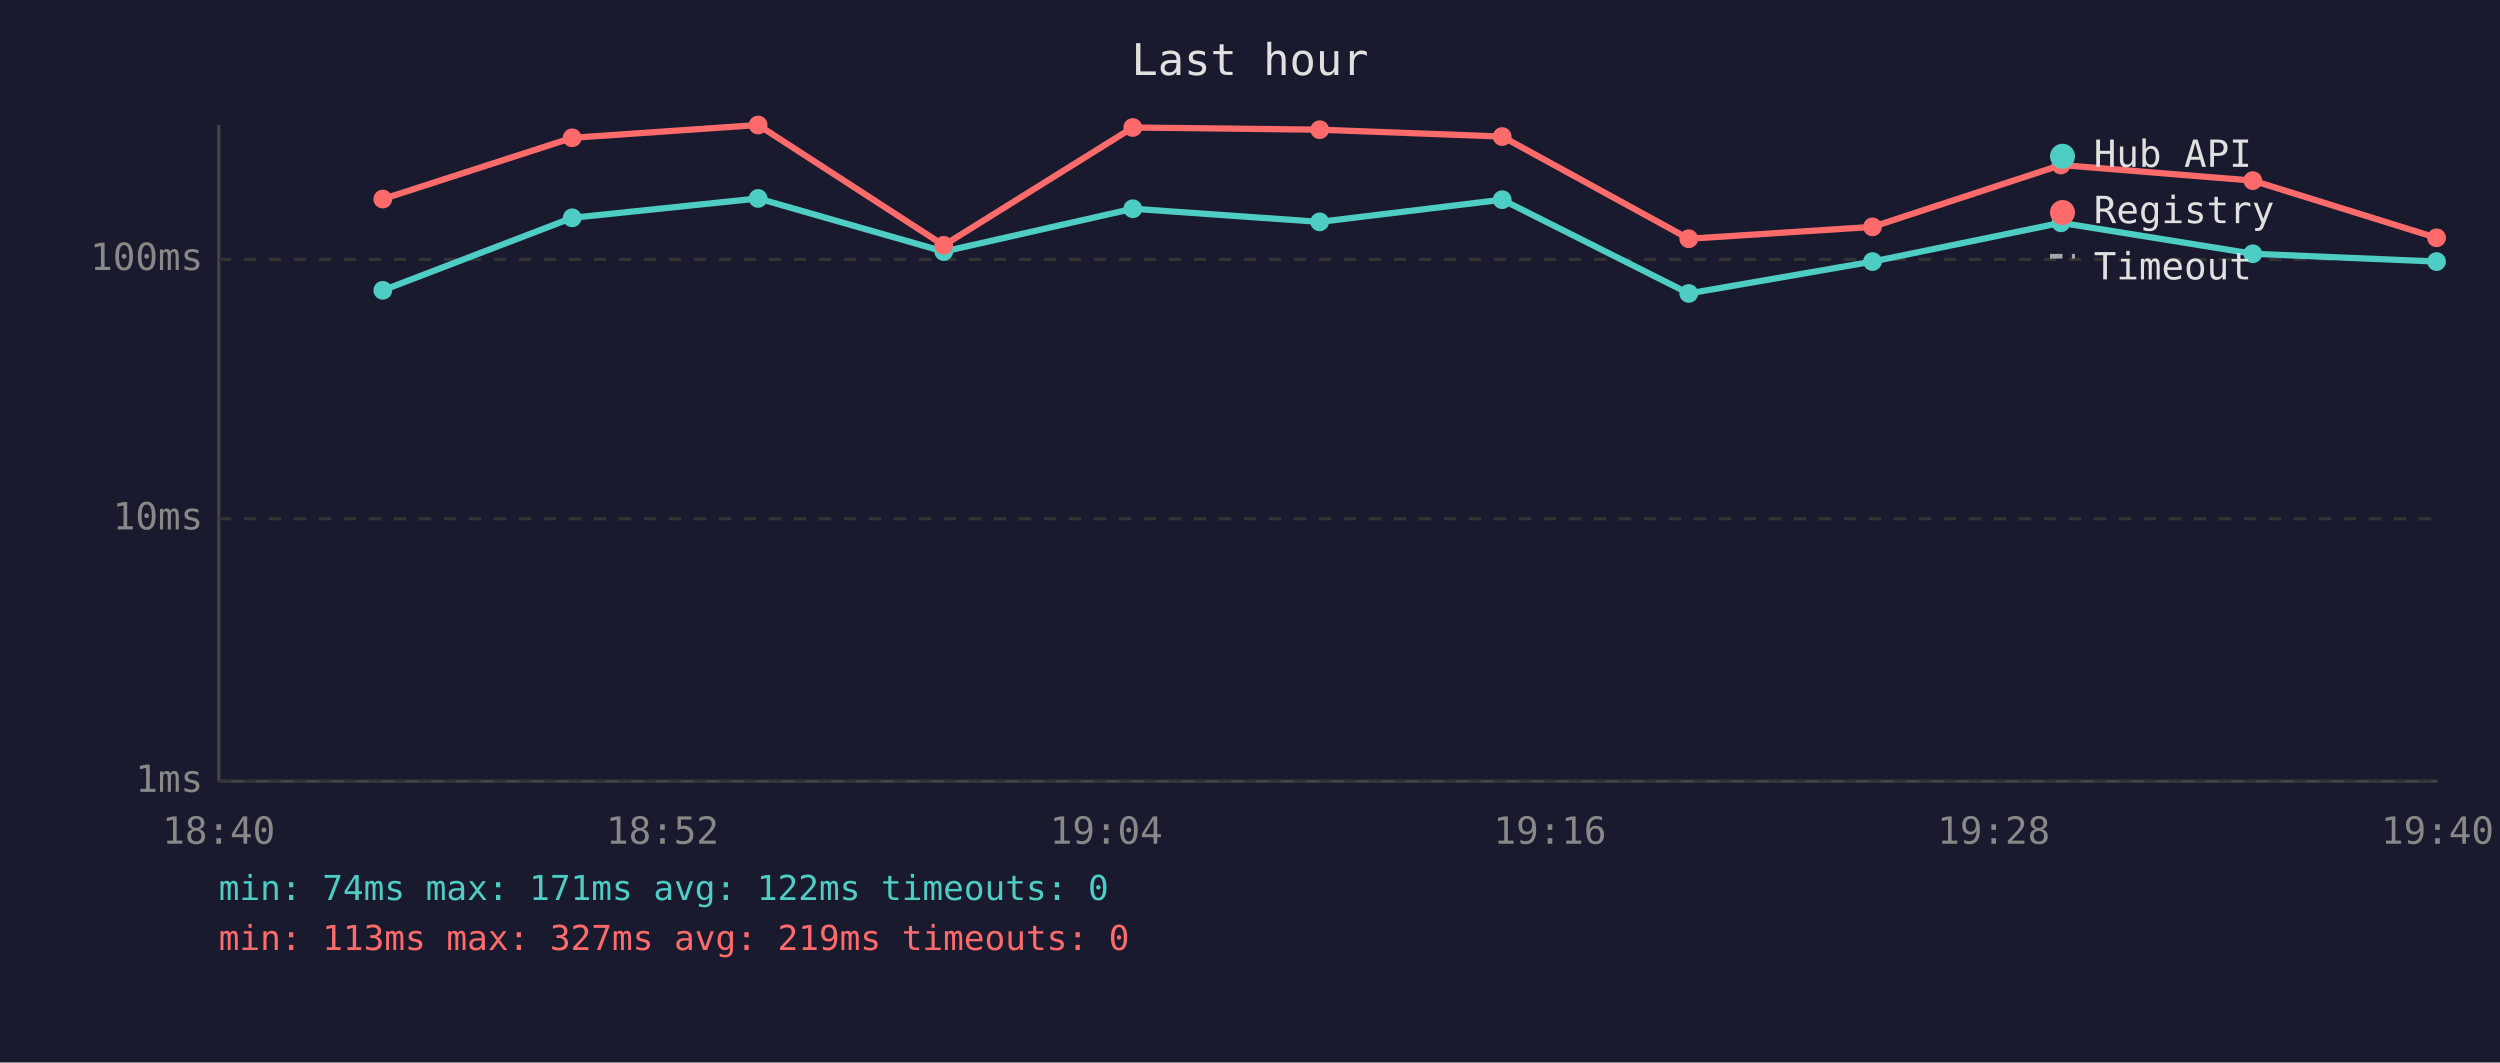
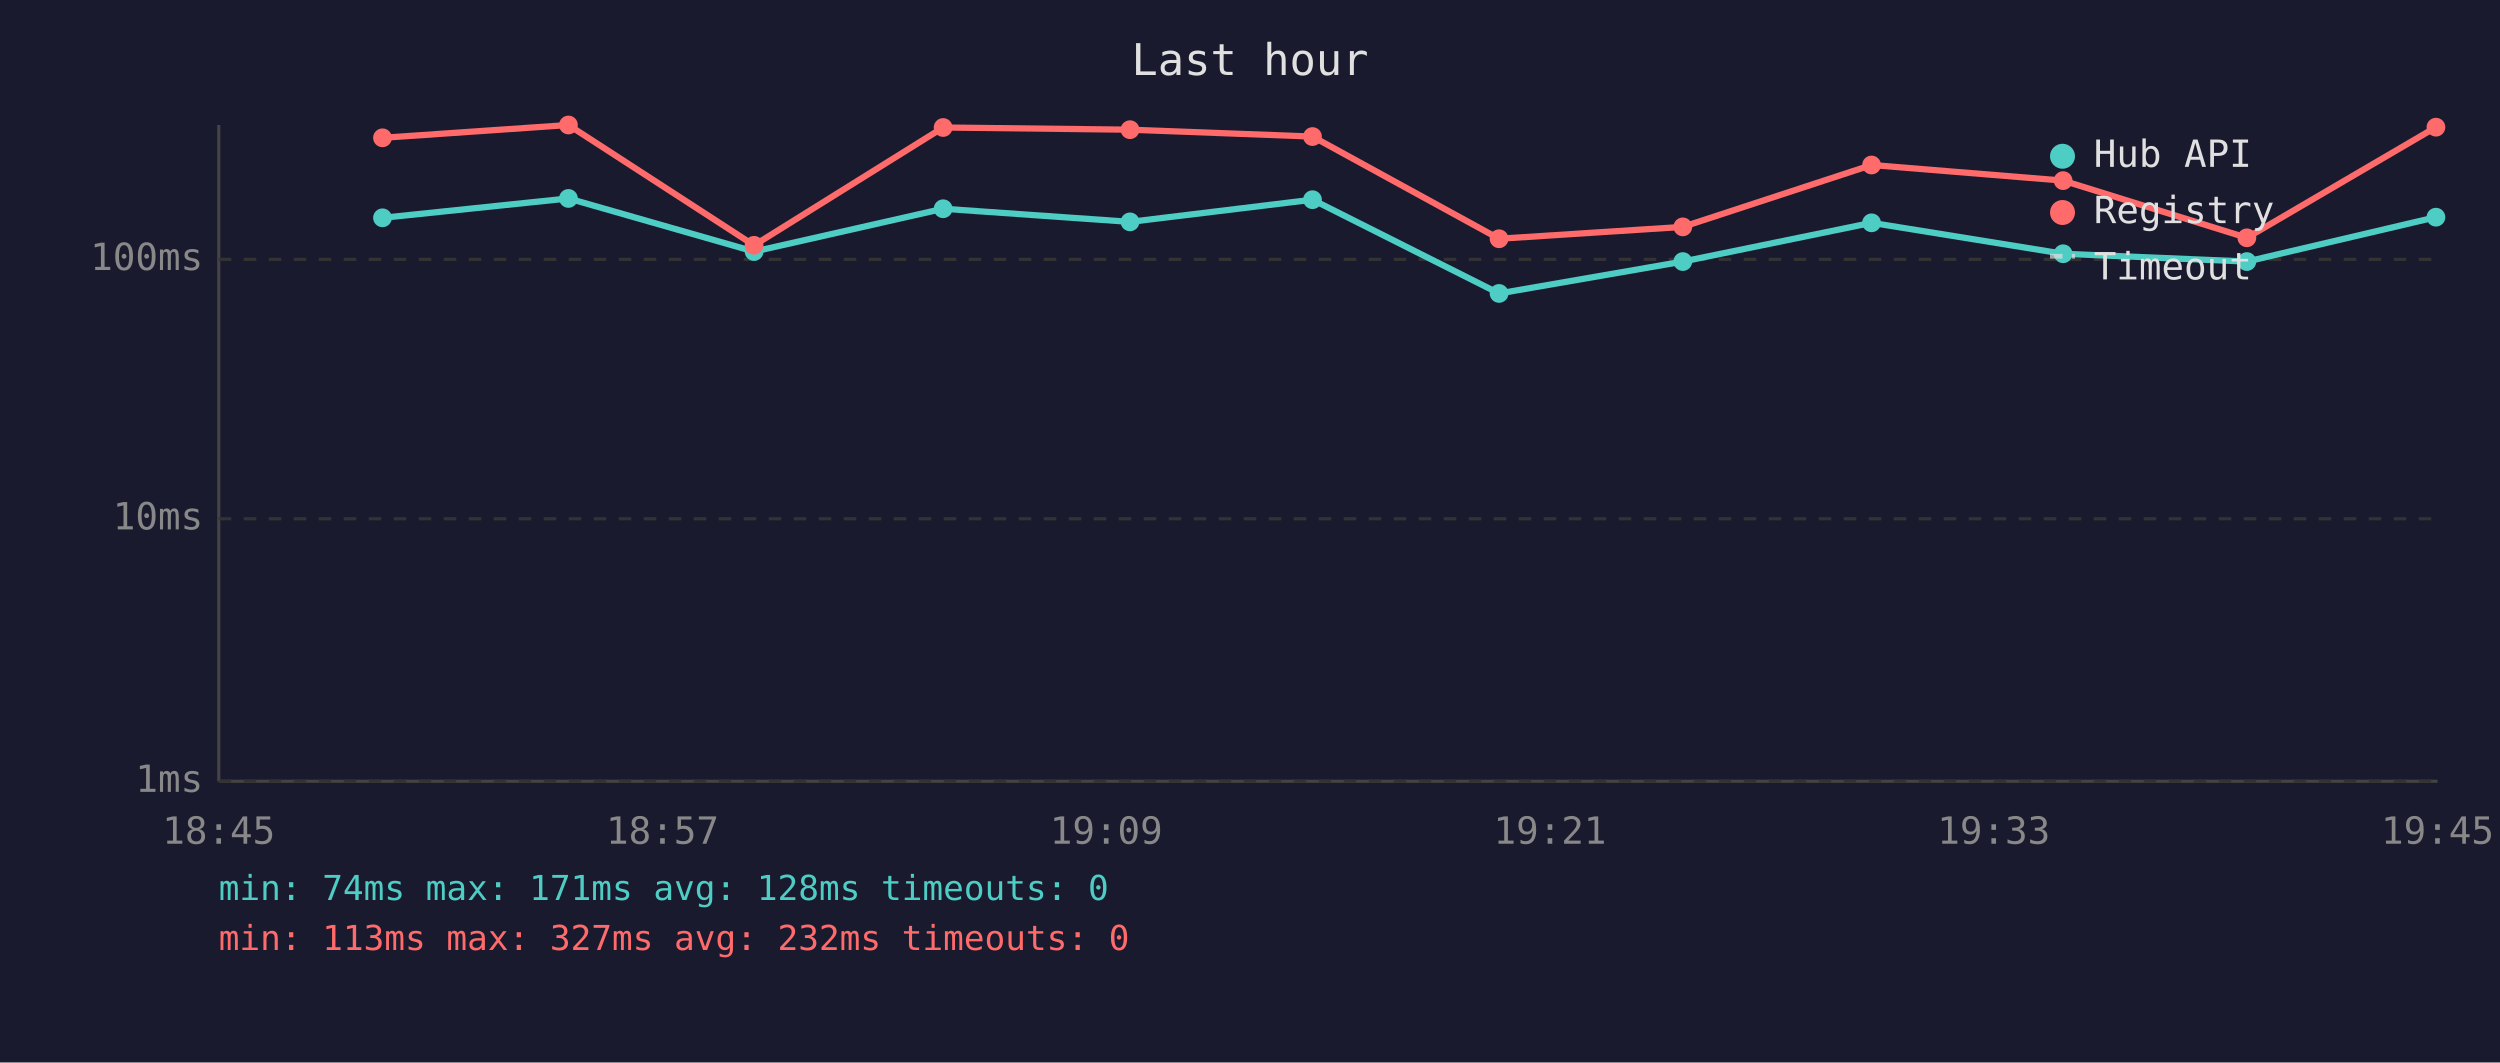
<svg xmlns="http://www.w3.org/2000/svg" viewBox="0 0 800 340" font-family="monospace" font-size="12">
  <rect width="800" height="340" fill="#1a1a2e" />
  <text x="400" y="24" fill="#e0e0e0" font-size="14" text-anchor="middle">Last hour</text>
  <line x1="70" y1="40" x2="70" y2="250" stroke="#444" stroke-width="1" />
  <line x1="70" y1="250" x2="780" y2="250" stroke="#444" stroke-width="1" />
  <line x1="70" y1="250" x2="780" y2="250" stroke="#333" stroke-width="1" stroke-dasharray="4" />
  <text x="65" y="250" fill="#888" text-anchor="end" dominant-baseline="middle">1ms</text>
  <line x1="70" y1="166" x2="780" y2="166" stroke="#333" stroke-width="1" stroke-dasharray="4" />
  <text x="65" y="166" fill="#888" text-anchor="end" dominant-baseline="middle">10ms</text>
  <line x1="70" y1="83" x2="780" y2="83" stroke="#333" stroke-width="1" stroke-dasharray="4" />
  <text x="65" y="83" fill="#888" text-anchor="end" dominant-baseline="middle">100ms</text>
-   <text x="70" y="270" fill="#888" text-anchor="middle">18:40</text>
-   <text x="212" y="270" fill="#888" text-anchor="middle">18:52</text>
-   <text x="354" y="270" fill="#888" text-anchor="middle">19:04</text>
-   <text x="496" y="270" fill="#888" text-anchor="middle">19:16</text>
-   <text x="638" y="270" fill="#888" text-anchor="middle">19:28</text>
-   <text x="780" y="270" fill="#888" text-anchor="middle">19:40</text>
-   <polyline points="122.5,92.9 183.1,69.7 242.6,63.5 302.0,80.5 362.5,66.8 422.3,71.0 480.7,63.9 540.4,93.9 599.2,83.7 659.5,71.3 720.9,81.2 779.7,83.7" fill="none" stroke="#4ecdc4" stroke-width="2" opacity="1" />
-   <circle cx="122.5" cy="92.9" r="3" fill="#4ecdc4" />
-   <circle cx="183.1" cy="69.7" r="3" fill="#4ecdc4" />
-   <circle cx="242.6" cy="63.5" r="3" fill="#4ecdc4" />
-   <circle cx="302.0" cy="80.5" r="3" fill="#4ecdc4" />
-   <circle cx="362.5" cy="66.8" r="3" fill="#4ecdc4" />
-   <circle cx="422.3" cy="71.0" r="3" fill="#4ecdc4" />
-   <circle cx="480.7" cy="63.9" r="3" fill="#4ecdc4" />
-   <circle cx="540.4" cy="93.9" r="3" fill="#4ecdc4" />
-   <circle cx="599.2" cy="83.7" r="3" fill="#4ecdc4" />
-   <circle cx="659.5" cy="71.3" r="3" fill="#4ecdc4" />
-   <circle cx="720.9" cy="81.2" r="3" fill="#4ecdc4" />
-   <circle cx="779.7" cy="83.7" r="3" fill="#4ecdc4" />
-   <polyline points="122.5,63.7 183.1,44.1 242.6,40.0 302.0,78.5 362.5,40.8 422.3,41.5 480.7,43.7 540.4,76.4 599.2,72.6 659.5,52.8 720.9,57.8 779.7,76.1" fill="none" stroke="#ff6b6b" stroke-width="2" opacity="1" />
-   <circle cx="122.5" cy="63.7" r="3" fill="#ff6b6b" />
-   <circle cx="183.1" cy="44.1" r="3" fill="#ff6b6b" />
-   <circle cx="242.6" cy="40.0" r="3" fill="#ff6b6b" />
-   <circle cx="302.0" cy="78.5" r="3" fill="#ff6b6b" />
-   <circle cx="362.5" cy="40.8" r="3" fill="#ff6b6b" />
-   <circle cx="422.3" cy="41.5" r="3" fill="#ff6b6b" />
-   <circle cx="480.7" cy="43.7" r="3" fill="#ff6b6b" />
-   <circle cx="540.4" cy="76.4" r="3" fill="#ff6b6b" />
-   <circle cx="599.2" cy="72.6" r="3" fill="#ff6b6b" />
-   <circle cx="659.5" cy="52.8" r="3" fill="#ff6b6b" />
-   <circle cx="720.9" cy="57.8" r="3" fill="#ff6b6b" />
-   <circle cx="779.7" cy="76.1" r="3" fill="#ff6b6b" />
+   <text x="70" y="270" fill="#888" text-anchor="middle">18:45</text>
+   <text x="212" y="270" fill="#888" text-anchor="middle">18:57</text>
+   <text x="354" y="270" fill="#888" text-anchor="middle">19:09</text>
+   <text x="496" y="270" fill="#888" text-anchor="middle">19:21</text>
+   <text x="638" y="270" fill="#888" text-anchor="middle">19:33</text>
+   <text x="780" y="270" fill="#888" text-anchor="middle">19:45</text>
+   <polyline points="122.4,69.7 181.9,63.5 241.3,80.5 301.8,66.8 361.6,71.0 420.0,63.9 479.7,93.9 538.5,83.7 598.9,71.3 660.2,81.2 719.0,83.7 779.5,69.5" fill="none" stroke="#4ecdc4" stroke-width="2" opacity="1" />
+   <circle cx="122.4" cy="69.7" r="3" fill="#4ecdc4" />
+   <circle cx="181.9" cy="63.5" r="3" fill="#4ecdc4" />
+   <circle cx="241.3" cy="80.5" r="3" fill="#4ecdc4" />
+   <circle cx="301.8" cy="66.8" r="3" fill="#4ecdc4" />
+   <circle cx="361.6" cy="71.0" r="3" fill="#4ecdc4" />
+   <circle cx="420.0" cy="63.9" r="3" fill="#4ecdc4" />
+   <circle cx="479.7" cy="93.9" r="3" fill="#4ecdc4" />
+   <circle cx="538.5" cy="83.7" r="3" fill="#4ecdc4" />
+   <circle cx="598.9" cy="71.3" r="3" fill="#4ecdc4" />
+   <circle cx="660.2" cy="81.2" r="3" fill="#4ecdc4" />
+   <circle cx="719.0" cy="83.7" r="3" fill="#4ecdc4" />
+   <circle cx="779.5" cy="69.5" r="3" fill="#4ecdc4" />
+   <polyline points="122.4,44.1 181.9,40.0 241.3,78.5 301.8,40.8 361.6,41.5 420.0,43.7 479.7,76.4 538.5,72.6 598.9,52.8 660.2,57.8 719.0,76.1 779.5,40.7" fill="none" stroke="#ff6b6b" stroke-width="2" opacity="1" />
+   <circle cx="122.4" cy="44.1" r="3" fill="#ff6b6b" />
+   <circle cx="181.9" cy="40.0" r="3" fill="#ff6b6b" />
+   <circle cx="241.3" cy="78.5" r="3" fill="#ff6b6b" />
+   <circle cx="301.8" cy="40.8" r="3" fill="#ff6b6b" />
+   <circle cx="361.6" cy="41.5" r="3" fill="#ff6b6b" />
+   <circle cx="420.0" cy="43.7" r="3" fill="#ff6b6b" />
+   <circle cx="479.7" cy="76.4" r="3" fill="#ff6b6b" />
+   <circle cx="538.5" cy="72.6" r="3" fill="#ff6b6b" />
+   <circle cx="598.9" cy="52.8" r="3" fill="#ff6b6b" />
+   <circle cx="660.2" cy="57.8" r="3" fill="#ff6b6b" />
+   <circle cx="719.0" cy="76.1" r="3" fill="#ff6b6b" />
+   <circle cx="779.5" cy="40.7" r="3" fill="#ff6b6b" />
  <circle cx="660" cy="50" r="4" fill="#4ecdc4" />
  <text x="670" y="50" fill="#e0e0e0" dominant-baseline="middle">Hub API</text>
  <circle cx="660" cy="68" r="4" fill="#ff6b6b" />
  <text x="670" y="68" fill="#e0e0e0" dominant-baseline="middle">Registry</text>
  <line x1="656" y1="82" x2="664" y2="82" stroke="#e0e0e0" stroke-width="1.5" stroke-dasharray="4,3" opacity="0.7" />
  <text x="670" y="86" fill="#e0e0e0" dominant-baseline="middle">Timeout</text>
-   <text x="70" y="288" fill="#4ecdc4" font-size="11">min: 74ms  max: 171ms  avg: 122ms  timeouts: 0</text>
-   <text x="70" y="304" fill="#ff6b6b" font-size="11">min: 113ms  max: 327ms  avg: 219ms  timeouts: 0</text>
+   <text x="70" y="288" fill="#4ecdc4" font-size="11">min: 74ms  max: 171ms  avg: 128ms  timeouts: 0</text>
+   <text x="70" y="304" fill="#ff6b6b" font-size="11">min: 113ms  max: 327ms  avg: 232ms  timeouts: 0</text>
</svg>
